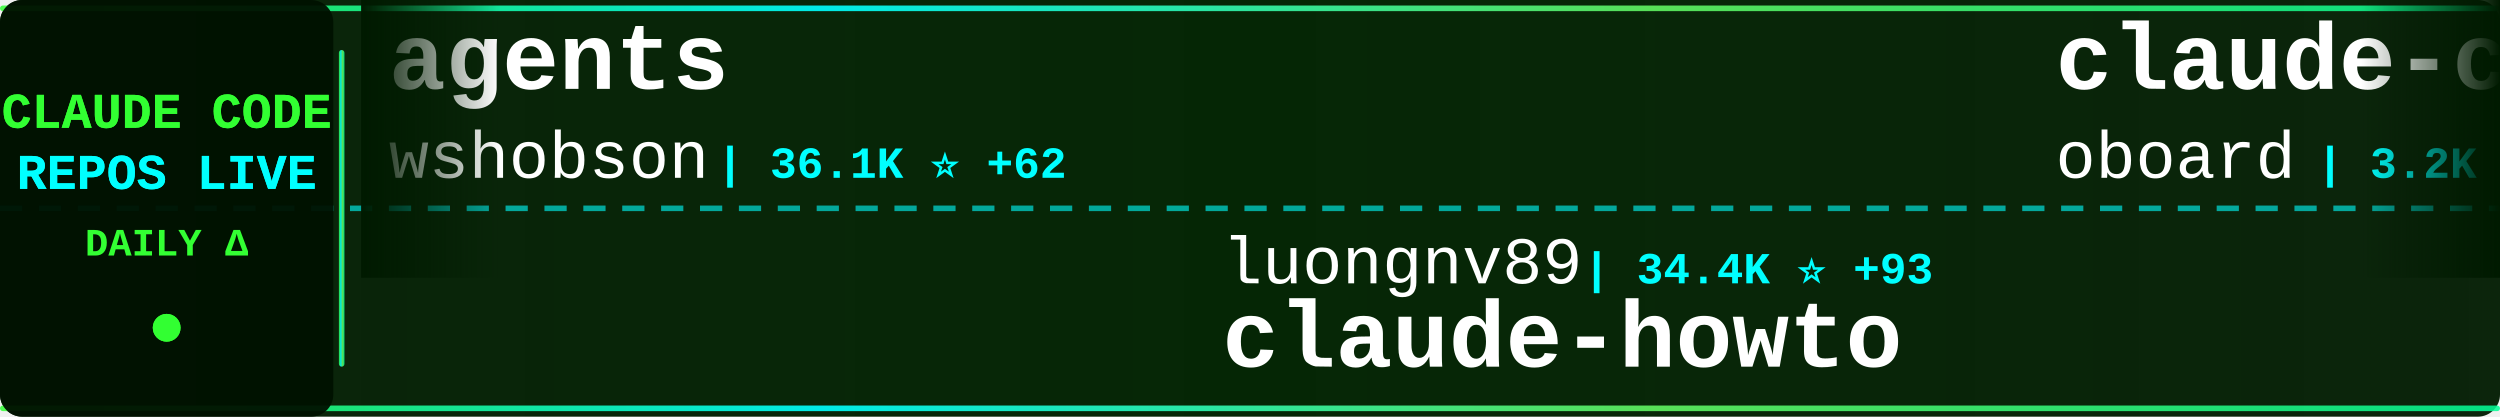
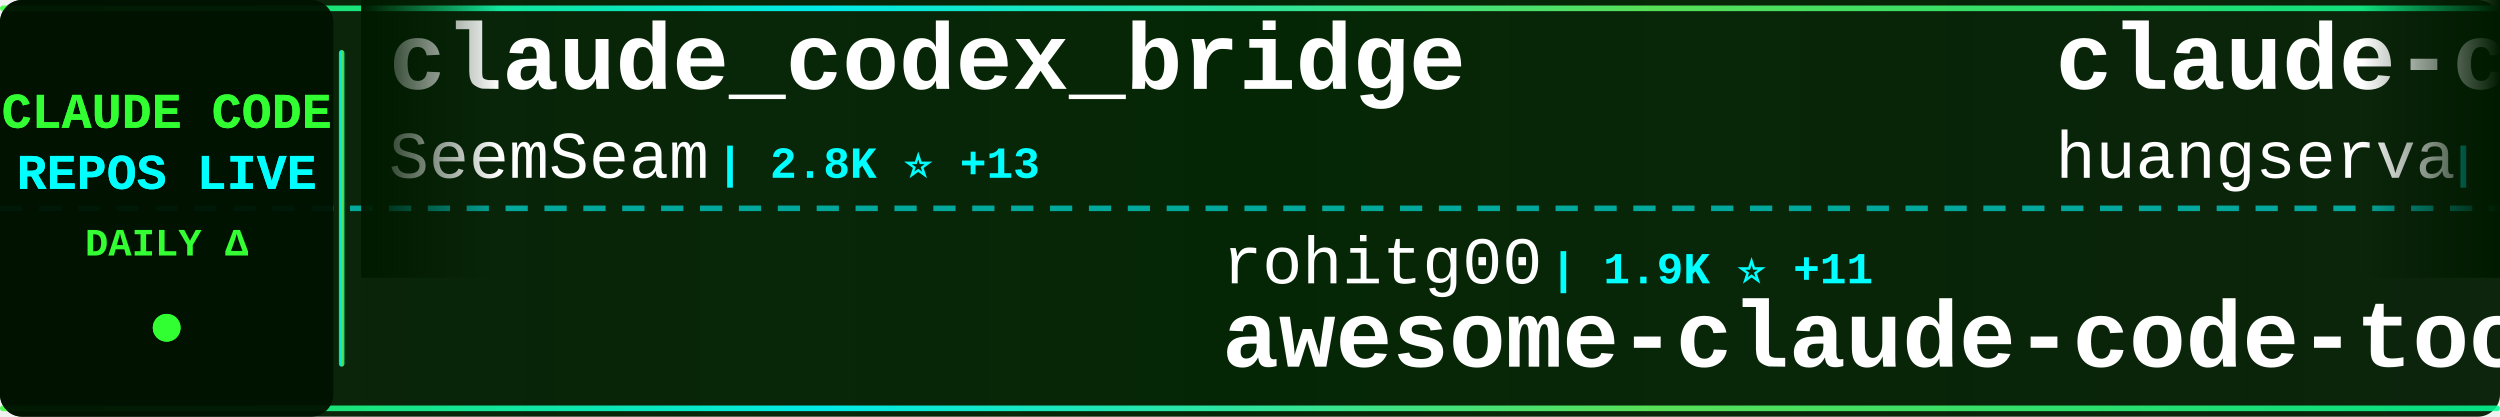
<svg xmlns="http://www.w3.org/2000/svg" width="900" height="150">
  <defs>
    <linearGradient id="tickerBg" x1="0%" y1="0%" x2="100%" y2="0%">
      <stop offset="0%" style="stop-color:#001a00;stop-opacity:0.95" />
      <stop offset="50%" style="stop-color:#002200;stop-opacity:0.98" />
      <stop offset="100%" style="stop-color:#001a00;stop-opacity:0.95" />
    </linearGradient>
    <linearGradient id="borderGrad" x1="0%" y1="0%" x2="100%" y2="0%">
      <stop offset="0%" style="stop-color:#33ff33;stop-opacity:0.85">
        <animate attributeName="stop-opacity" values="0.85;1;0.85" dur="2s" repeatCount="indefinite" />
      </stop>
      <stop offset="33%" style="stop-color:#00ffff;stop-opacity:0.9">
        <animate attributeName="stop-opacity" values="0.9;1;0.9" dur="2.2s" repeatCount="indefinite" />
      </stop>
      <stop offset="66%" style="stop-color:#66ff66;stop-opacity:0.85">
        <animate attributeName="stop-opacity" values="0.85;1;0.85" dur="1.8s" repeatCount="indefinite" />
      </stop>
      <stop offset="100%" style="stop-color:#00ff99;stop-opacity:0.85">
        <animate attributeName="stop-opacity" values="0.85;1;0.85" dur="2s" repeatCount="indefinite" />
      </stop>
    </linearGradient>
    <filter id="textGlow">
      <feGaussianBlur stdDeviation="0.1" result="coloredBlur" />
      <feMerge>
        <feMergeNode in="coloredBlur" />
        <feMergeNode in="SourceGraphic" />
      </feMerge>
    </filter>
    <filter id="metricGlow">
      <feGaussianBlur stdDeviation="0.2" result="coloredBlur" />
      <feMerge>
        <feMergeNode in="coloredBlur" />
        <feMergeNode in="SourceGraphic" />
      </feMerge>
    </filter>
    <linearGradient id="leftFade" x1="0%" y1="0%" x2="100%" y2="0%">
      <stop offset="0%" style="stop-color:#001a00;stop-opacity:1" />
      <stop offset="100%" style="stop-color:#001a00;stop-opacity:0" />
    </linearGradient>
    <linearGradient id="rightFade" x1="0%" y1="0%" x2="100%" y2="0%">
      <stop offset="0%" style="stop-color:#001a00;stop-opacity:0" />
      <stop offset="100%" style="stop-color:#001a00;stop-opacity:1" />
    </linearGradient>
  </defs>
  <rect width="900" height="150" fill="url(#tickerBg)" rx="8" />
  <rect x="0" y="2" width="900" height="2" fill="url(#borderGrad)" rx="1" />
  <rect x="0" y="146" width="900" height="2" fill="url(#borderGrad)" rx="1" />
  <line x1="0" y1="75" x2="900" y2="75" stroke="#00ffff" stroke-width="2" stroke-dasharray="8 6" opacity="0.6" />
  <rect x="0" y="0" width="120" height="150" fill="#001100" opacity="0.95" rx="8" />
  <text x="60" y="46" font-family="'Courier New', monospace" font-size="18" font-weight="bold" fill="#33ff33" text-anchor="middle" filter="url(#textGlow)">
    CLAUDE CODE
  </text>
  <text x="60" y="68" font-family="'Courier New', monospace" font-size="18" font-weight="bold" fill="#00ffff" text-anchor="middle" filter="url(#textGlow)">
    REPOS LIVE
  </text>
  <text x="60" y="92" font-family="'Courier New', monospace" font-size="14" font-weight="bold" fill="#33ff33" text-anchor="middle">
    DAILY Δ
  </text>
  <circle cx="60" cy="118" r="5" fill="#33ff33" filter="url(#metricGlow)">
    <animate attributeName="r" values="4;6;4" dur="1.5s" repeatCount="indefinite" />
    <animate attributeName="opacity" values="0.6;1;0.6" dur="1.5s" repeatCount="indefinite" />
  </circle>
  <rect x="122" y="18" width="2" height="114" fill="url(#borderGrad)" rx="1" />
  <clipPath id="tickerClip">
    <rect x="130" y="0" width="770" height="150" />
  </clipPath>
  <g clip-path="url(#tickerClip)">
    <g id="tickerItems">
      <animateTransform attributeName="transform" attributeType="XML" type="translate" from="0 0" to="-3000 0" dur="54s" repeatCount="indefinite" />
      <g transform="translate(0, 0)">
-         <text x="140" y="32" font-family="'Courier New', monospace" font-size="34" font-weight="bold" fill="#ffffff">agents</text>
-         <text x="140" y="64" font-family="'Courier New', monospace" font-size="24" font-weight="normal" fill="#ffffff" opacity="1.0">wshobson</text>
-         <text x="258" y="64" font-family="'Courier New', monospace" font-size="16" font-weight="bold" fill="#00ffff"> | 36.1K ⭐ +62</text>
+         <text x="140" y="32" font-family="'Courier New', monospace" font-size="34" font-weight="bold" fill="#ffffff">claude_codex_bridge</text>
+         <text x="140" y="64" font-family="'Courier New', monospace" font-size="24" font-weight="normal" fill="#ffffff" opacity="1.0">SeemSeam</text>
+         <text x="258" y="64" font-family="'Courier New', monospace" font-size="16" font-weight="bold" fill="#00ffff"> | 2.8K ⭐ +13</text>
      </g>
      <g transform="translate(300, 0)">
-         <text x="140" y="102" font-family="'Courier New', monospace" font-size="24" font-weight="normal" fill="#ffffff" opacity="1.0">luongnv89</text>
-         <text x="270" y="102" font-family="'Courier New', monospace" font-size="16" font-weight="bold" fill="#00ffff"> | 34.4K ⭐ +93</text>
-         <text x="140" y="132" font-family="'Courier New', monospace" font-size="34" font-weight="bold" fill="#ffffff">claude-howto</text>
+         <text x="140" y="102" font-family="'Courier New', monospace" font-size="24" font-weight="normal" fill="#ffffff" opacity="1.0">rohitg00</text>
+         <text x="258" y="102" font-family="'Courier New', monospace" font-size="16" font-weight="bold" fill="#00ffff"> | 1.9K ⭐ +11</text>
+         <text x="140" y="132" font-family="'Courier New', monospace" font-size="34" font-weight="bold" fill="#ffffff">awesome-claude-code-tool...</text>
      </g>
      <g transform="translate(600, 0)">
-         <text x="140" y="32" font-family="'Courier New', monospace" font-size="34" font-weight="bold" fill="#ffffff">claude-code-rev</text>
-         <text x="140" y="64" font-family="'Courier New', monospace" font-size="24" font-weight="normal" fill="#ffffff" opacity="1.0">oboard</text>
-         <text x="234" y="64" font-family="'Courier New', monospace" font-size="16" font-weight="bold" fill="#00ffff"> | 3.2K ⭐ +4</text>
+         <text x="140" y="32" font-family="'Courier New', monospace" font-size="34" font-weight="bold" fill="#ffffff">claude-code-cli</text>
+         <text x="140" y="64" font-family="'Courier New', monospace" font-size="24" font-weight="normal" fill="#ffffff" opacity="1.0">huangserva</text>
+         <text x="282" y="64" font-family="'Courier New', monospace" font-size="16" font-weight="bold" fill="#00ffff"> | 589 ⭐</text>
      </g>
      <g transform="translate(900, 0)">
-         <text x="140" y="102" font-family="'Courier New', monospace" font-size="24" font-weight="normal" fill="#ffffff" opacity="1.0">centminmod</text>
-         <text x="282" y="102" font-family="'Courier New', monospace" font-size="16" font-weight="bold" fill="#00ffff"> | 2.4K ⭐ +2</text>
-         <text x="140" y="132" font-family="'Courier New', monospace" font-size="34" font-weight="bold" fill="#ffffff">my-claude-code-setup</text>
+         <text x="140" y="102" font-family="'Courier New', monospace" font-size="24" font-weight="normal" fill="#ffffff" opacity="1.0">oboard</text>
+         <text x="234" y="102" font-family="'Courier New', monospace" font-size="16" font-weight="bold" fill="#00ffff"> | 3.2K ⭐ +4</text>
+         <text x="140" y="132" font-family="'Courier New', monospace" font-size="34" font-weight="bold" fill="#ffffff">claude-code-rev</text>
      </g>
      <g transform="translate(1200, 0)">
-         <text x="140" y="32" font-family="'Courier New', monospace" font-size="34" font-weight="bold" fill="#ffffff">ralph-claude-code</text>
-         <text x="140" y="64" font-family="'Courier New', monospace" font-size="24" font-weight="normal" fill="#ffffff" opacity="1.0">frankbria</text>
-         <text x="270" y="64" font-family="'Courier New', monospace" font-size="16" font-weight="bold" fill="#00ffff"> | 9.2K ⭐ +7</text>
+         <text x="140" y="32" font-family="'Courier New', monospace" font-size="34" font-weight="bold" fill="#ffffff">claude-code-templates</text>
+         <text x="140" y="64" font-family="'Courier New', monospace" font-size="24" font-weight="normal" fill="#ffffff" opacity="1.0">davila7</text>
+         <text x="246" y="64" font-family="'Courier New', monospace" font-size="16" font-weight="bold" fill="#00ffff"> | 27.6K ⭐ +30</text>
      </g>
      <g transform="translate(1500, 0)">
-         <text x="140" y="102" font-family="'Courier New', monospace" font-size="24" font-weight="normal" fill="#ffffff" opacity="1.0">Windy3f3f3f3f</text>
-         <text x="318" y="102" font-family="'Courier New', monospace" font-size="16" font-weight="bold" fill="#00ffff"> | 1.3K ⭐ +12</text>
-         <text x="140" y="132" font-family="'Courier New', monospace" font-size="34" font-weight="bold" fill="#ffffff">claude-code-from-scratch</text>
+         <text x="140" y="102" font-family="'Courier New', monospace" font-size="24" font-weight="normal" fill="#ffffff" opacity="1.0">zebbern</text>
+         <text x="246" y="102" font-family="'Courier New', monospace" font-size="16" font-weight="bold" fill="#00ffff"> | 4.2K ⭐ +10</text>
+         <text x="140" y="132" font-family="'Courier New', monospace" font-size="34" font-weight="bold" fill="#ffffff">claude-code-guide</text>
      </g>
      <g transform="translate(1800, 0)">
-         <text x="140" y="32" font-family="'Courier New', monospace" font-size="34" font-weight="bold" fill="#ffffff">awesome-claude-code-tool...</text>
-         <text x="140" y="64" font-family="'Courier New', monospace" font-size="24" font-weight="normal" fill="#ffffff" opacity="1.0">rohitg00</text>
-         <text x="258" y="64" font-family="'Courier New', monospace" font-size="16" font-weight="bold" fill="#00ffff"> | 1.9K ⭐ +14</text>
+         <text x="140" y="32" font-family="'Courier New', monospace" font-size="34" font-weight="bold" fill="#ffffff">skills</text>
+         <text x="140" y="64" font-family="'Courier New', monospace" font-size="24" font-weight="normal" fill="#ffffff" opacity="1.0">anthropics</text>
+         <text x="282" y="64" font-family="'Courier New', monospace" font-size="16" font-weight="bold" fill="#00ffff"> | 142.7K ⭐ +836</text>
      </g>
      <g transform="translate(2100, 0)">
-         <text x="140" y="102" font-family="'Courier New', monospace" font-size="24" font-weight="normal" fill="#ffffff" opacity="1.0">Alishahryar1</text>
-         <text x="306" y="102" font-family="'Courier New', monospace" font-size="16" font-weight="bold" fill="#00ffff"> | 30.5K ⭐ +252</text>
-         <text x="140" y="132" font-family="'Courier New', monospace" font-size="34" font-weight="bold" fill="#ffffff">free-claude-code</text>
+         <text x="140" y="102" font-family="'Courier New', monospace" font-size="24" font-weight="normal" fill="#ffffff" opacity="1.0">sickn33</text>
+         <text x="246" y="102" font-family="'Courier New', monospace" font-size="16" font-weight="bold" fill="#00ffff"> | 39.0K ⭐ +117</text>
+         <text x="140" y="132" font-family="'Courier New', monospace" font-size="34" font-weight="bold" fill="#ffffff">antigravity-awesome-skil...</text>
      </g>
      <g transform="translate(2400, 0)">
-         <text x="140" y="32" font-family="'Courier New', monospace" font-size="34" font-weight="bold" fill="#ffffff">claude-code-source</text>
-         <text x="140" y="64" font-family="'Courier New', monospace" font-size="24" font-weight="normal" fill="#ffffff" opacity="1.0">AprilNEA</text>
-         <text x="258" y="64" font-family="'Courier New', monospace" font-size="16" font-weight="bold" fill="#00ffff"> | 384 ⭐</text>
+         <text x="140" y="32" font-family="'Courier New', monospace" font-size="34" font-weight="bold" fill="#ffffff">ClaudeCodeAgents</text>
+         <text x="140" y="64" font-family="'Courier New', monospace" font-size="24" font-weight="normal" fill="#ffffff" opacity="1.0">darcyegb</text>
+         <text x="258" y="64" font-family="'Courier New', monospace" font-size="16" font-weight="bold" fill="#00ffff"> | 705 ⭐ +4</text>
      </g>
      <g transform="translate(2700, 0)">
-         <text x="140" y="102" font-family="'Courier New', monospace" font-size="24" font-weight="normal" fill="#ffffff" opacity="1.0">fazxes</text>
-         <text x="234" y="102" font-family="'Courier New', monospace" font-size="16" font-weight="bold" fill="#00ffff"> | 217 ⭐ +1</text>
-         <text x="140" y="132" font-family="'Courier New', monospace" font-size="34" font-weight="bold" fill="#ffffff">Claude-code</text>
+         <text x="140" y="102" font-family="'Courier New', monospace" font-size="24" font-weight="normal" fill="#ffffff" opacity="1.0">JrCx7scC</text>
+         <text x="258" y="102" font-family="'Courier New', monospace" font-size="16" font-weight="bold" fill="#00ffff"> | 369 ⭐ +1</text>
+         <text x="140" y="132" font-family="'Courier New', monospace" font-size="34" font-weight="bold" fill="#ffffff">claude-code-source</text>
      </g>
      <g transform="translate(3000, 0)">
-         <text x="140" y="32" font-family="'Courier New', monospace" font-size="34" font-weight="bold" fill="#ffffff">agents</text>
-         <text x="140" y="64" font-family="'Courier New', monospace" font-size="24" font-weight="normal" fill="#ffffff" opacity="1.0">wshobson</text>
-         <text x="258" y="64" font-family="'Courier New', monospace" font-size="16" font-weight="bold" fill="#00ffff"> | 36.1K ⭐ +62</text>
+         <text x="140" y="32" font-family="'Courier New', monospace" font-size="34" font-weight="bold" fill="#ffffff">claude_codex_bridge</text>
+         <text x="140" y="64" font-family="'Courier New', monospace" font-size="24" font-weight="normal" fill="#ffffff" opacity="1.0">SeemSeam</text>
+         <text x="258" y="64" font-family="'Courier New', monospace" font-size="16" font-weight="bold" fill="#00ffff"> | 2.8K ⭐ +13</text>
      </g>
      <g transform="translate(3300, 0)">
-         <text x="140" y="102" font-family="'Courier New', monospace" font-size="24" font-weight="normal" fill="#ffffff" opacity="1.0">luongnv89</text>
-         <text x="270" y="102" font-family="'Courier New', monospace" font-size="16" font-weight="bold" fill="#00ffff"> | 34.4K ⭐ +93</text>
-         <text x="140" y="132" font-family="'Courier New', monospace" font-size="34" font-weight="bold" fill="#ffffff">claude-howto</text>
+         <text x="140" y="102" font-family="'Courier New', monospace" font-size="24" font-weight="normal" fill="#ffffff" opacity="1.0">rohitg00</text>
+         <text x="258" y="102" font-family="'Courier New', monospace" font-size="16" font-weight="bold" fill="#00ffff"> | 1.9K ⭐ +11</text>
+         <text x="140" y="132" font-family="'Courier New', monospace" font-size="34" font-weight="bold" fill="#ffffff">awesome-claude-code-tool...</text>
      </g>
      <g transform="translate(3600, 0)">
-         <text x="140" y="32" font-family="'Courier New', monospace" font-size="34" font-weight="bold" fill="#ffffff">claude-code-rev</text>
-         <text x="140" y="64" font-family="'Courier New', monospace" font-size="24" font-weight="normal" fill="#ffffff" opacity="1.0">oboard</text>
-         <text x="234" y="64" font-family="'Courier New', monospace" font-size="16" font-weight="bold" fill="#00ffff"> | 3.2K ⭐ +4</text>
+         <text x="140" y="32" font-family="'Courier New', monospace" font-size="34" font-weight="bold" fill="#ffffff">claude-code-cli</text>
+         <text x="140" y="64" font-family="'Courier New', monospace" font-size="24" font-weight="normal" fill="#ffffff" opacity="1.0">huangserva</text>
+         <text x="282" y="64" font-family="'Courier New', monospace" font-size="16" font-weight="bold" fill="#00ffff"> | 589 ⭐</text>
      </g>
      <g transform="translate(3900, 0)">
-         <text x="140" y="102" font-family="'Courier New', monospace" font-size="24" font-weight="normal" fill="#ffffff" opacity="1.0">centminmod</text>
-         <text x="282" y="102" font-family="'Courier New', monospace" font-size="16" font-weight="bold" fill="#00ffff"> | 2.4K ⭐ +2</text>
-         <text x="140" y="132" font-family="'Courier New', monospace" font-size="34" font-weight="bold" fill="#ffffff">my-claude-code-setup</text>
+         <text x="140" y="102" font-family="'Courier New', monospace" font-size="24" font-weight="normal" fill="#ffffff" opacity="1.0">oboard</text>
+         <text x="234" y="102" font-family="'Courier New', monospace" font-size="16" font-weight="bold" fill="#00ffff"> | 3.2K ⭐ +4</text>
+         <text x="140" y="132" font-family="'Courier New', monospace" font-size="34" font-weight="bold" fill="#ffffff">claude-code-rev</text>
      </g>
    </g>
  </g>
  <rect x="130" y="0" width="50" height="100" fill="url(#leftFade)" />
  <rect x="850" y="0" width="50" height="100" fill="url(#rightFade)" />
</svg>
